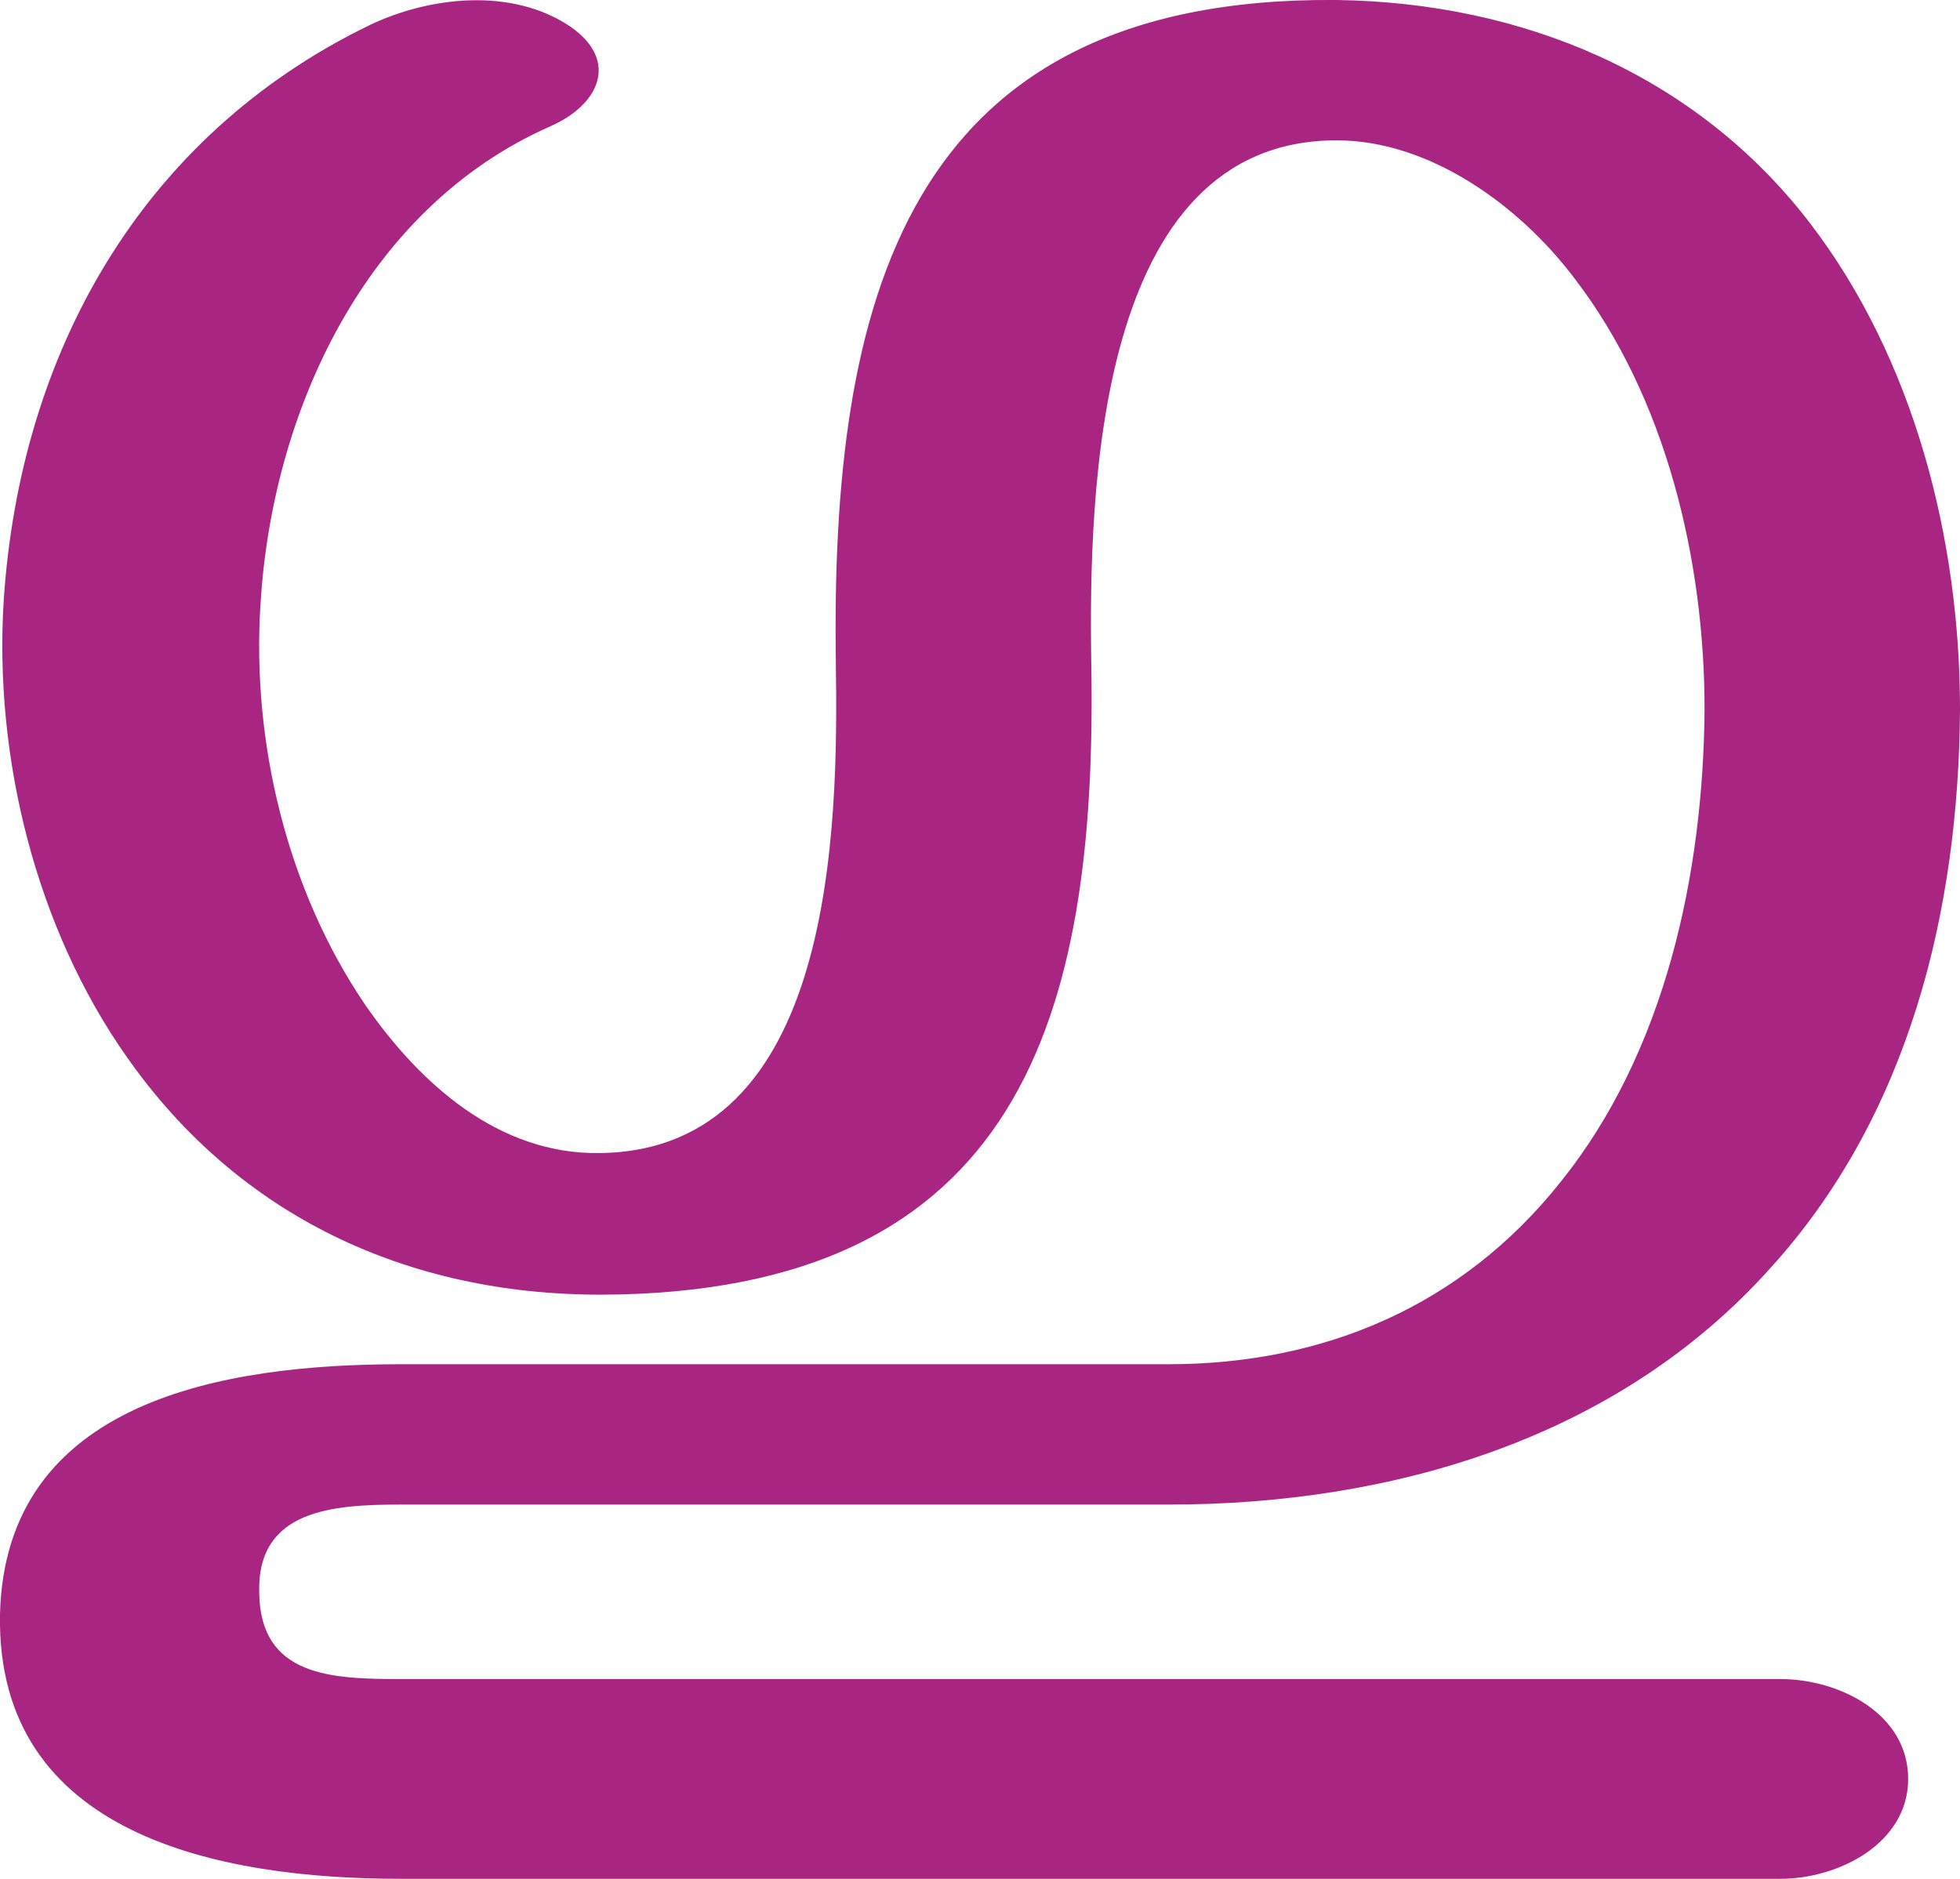
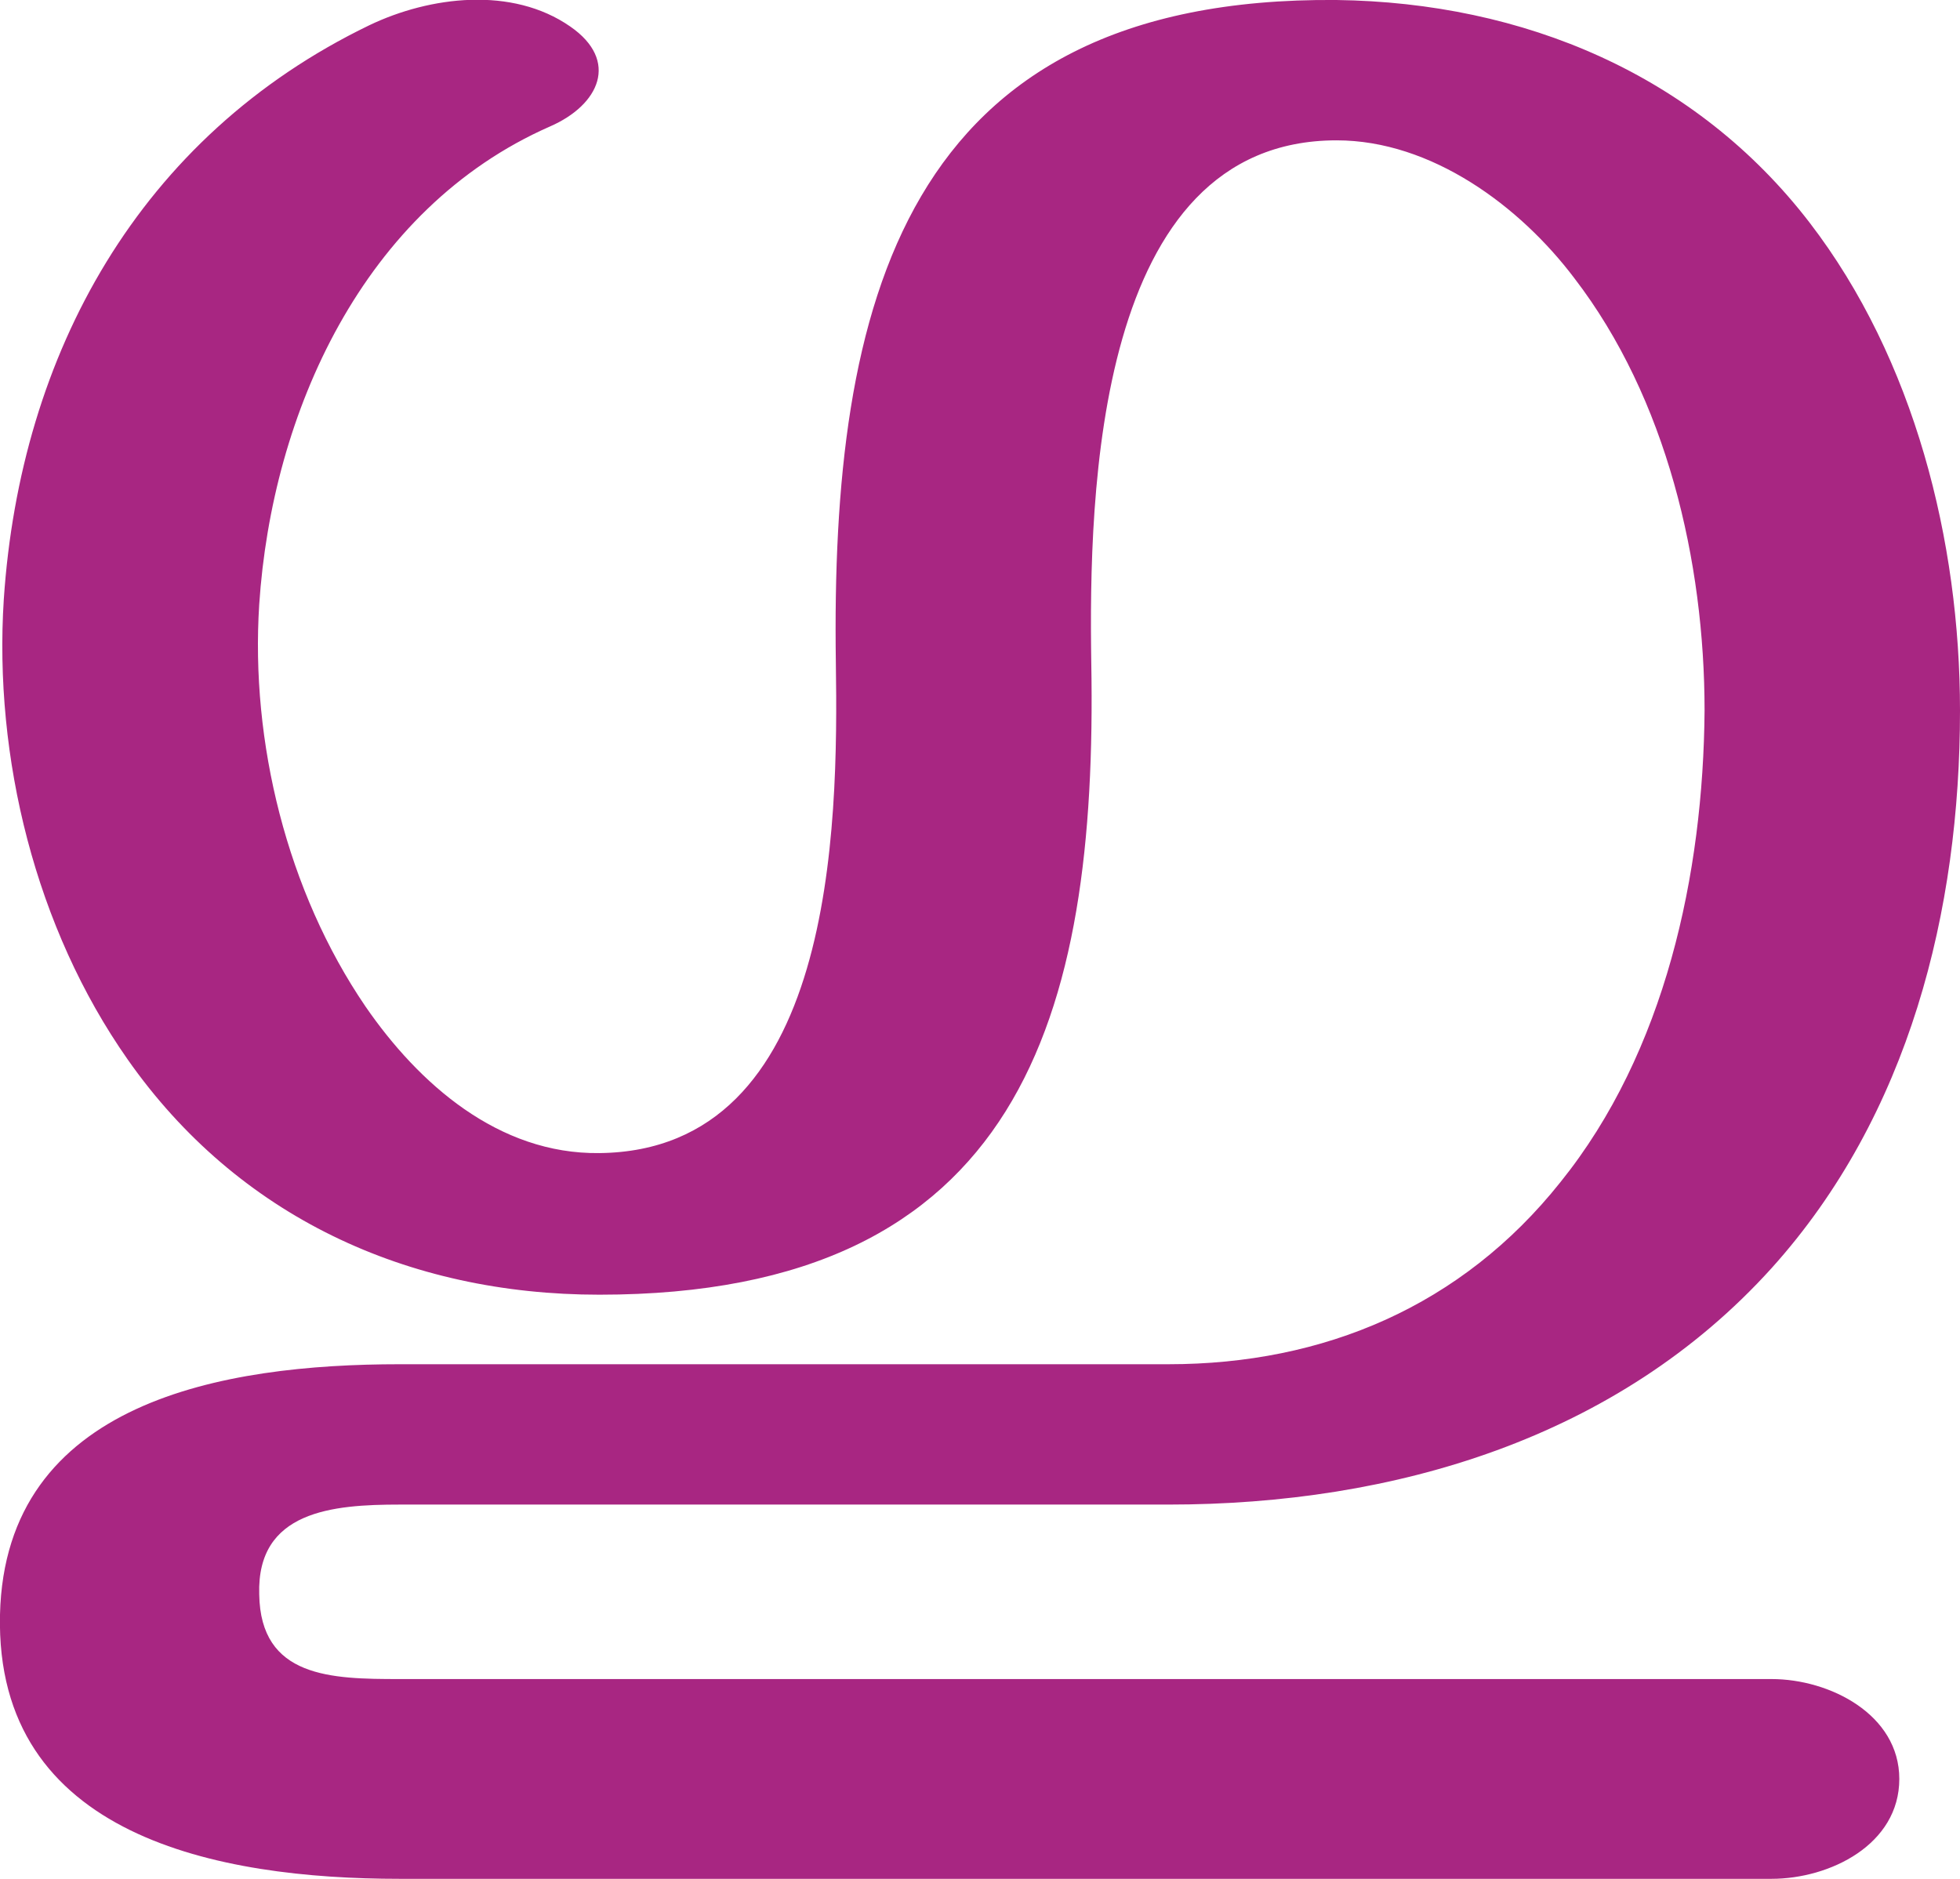
<svg xmlns="http://www.w3.org/2000/svg" xml:space="preserve" width="1550px" height="1486px" version="1.1" style="shape-rendering:geometricPrecision; text-rendering:geometricPrecision; image-rendering:optimizeQuality; fill-rule:evenodd; clip-rule:evenodd" viewBox="0 0 1550 1486">
  <defs>
    <style type="text/css">
   
    .fil0 {fill:#A82682;fill-rule:nonzero}
   
  </style>
  </defs>
  <g id="Layer_x0020_1">
-     <path class="fil0" d="M1348 561c0,-117 -30,-246 -103,-341 -43,-57 -114,-109 -188,-109 -191,0 -196,280 -194,413 5,280 -56,499 -388,500 -153,0 -286,-62 -374,-187 -73,-103 -106,-239 -98,-363 13,-194 108,-366 289,-454 48,-23 113,-30 159,1 39,27 23,62 -16,79 -147,65 -220,227 -229,378 -7,109 21,226 83,317 43,62 105,118 185,117 186,-2 189,-257 187,-388 -4,-282 52,-527 396,-524 147,2 284,59 374,176 83,108 119,251 119,385 -1,159 -40,321 -150,442 -121,135 -299,187 -476,187l-607 0c-54,0 -114,4 -112,70 1,66 57,68 112,68l1091 0c46,0 101,27 101,79 0,51 -55,79 -101,79l-1091 0c-143,0 -320,-34 -317,-209 4,-170 178,-198 317,-198l607 0c123,0 232,-46 310,-144 83,-103 113,-244 114,-374z" />
+     <path class="fil0" d="M1348 562c0,-118 -30,-247 -103,-342 -43,-57 -113,-109 -188,-109 -191,0 -196,280 -194,413 5,280 -56,500 -389,500 -152,0 -286,-62 -373,-186 -73,-104 -106,-239 -98,-364 13,-194 107,-366 289,-454 48,-23 113,-31 159,1 39,27 23,62 -16,79 -148,65 -220,227 -230,378 -7,109 22,227 84,318 42,61 105,117 185,116 186,-2 189,-257 187,-388 -4,-282 52,-527 396,-524 148,2 284,59 374,176 83,108 119,252 119,386 0,158 -40,320 -149,441 -122,135 -299,187 -477,187l-608 0c-53,0 -113,5 -111,71 1,66 57,67 111,67l1085 0c46,0 101,28 101,79 0,52 -55,79 -101,79l-1085 0c-143,0 -320,-33 -316,-209 4,-169 177,-198 316,-198l608 0c123,0 232,-46 310,-144 83,-103 113,-244 114,-373z" />
  </g>
</svg>
